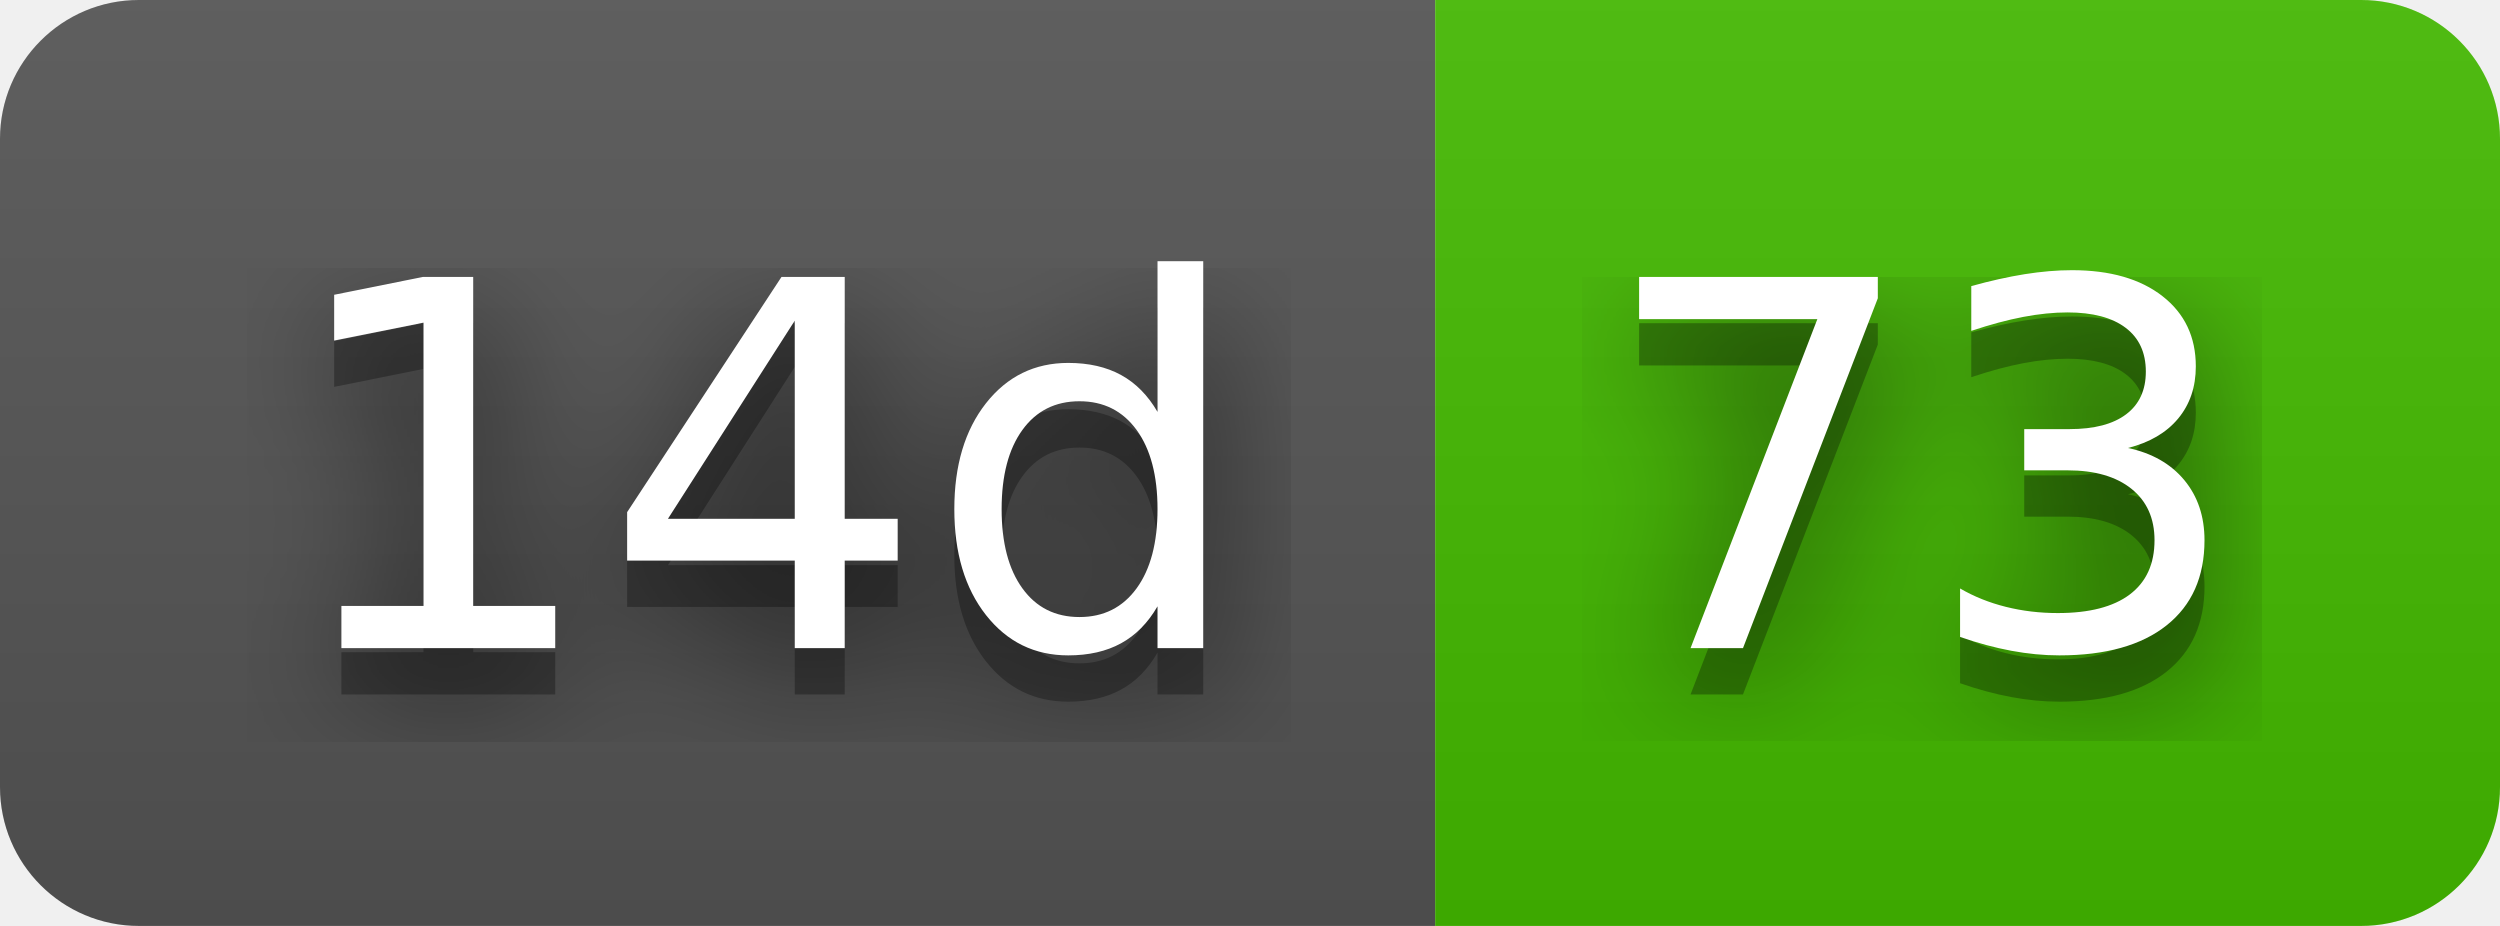
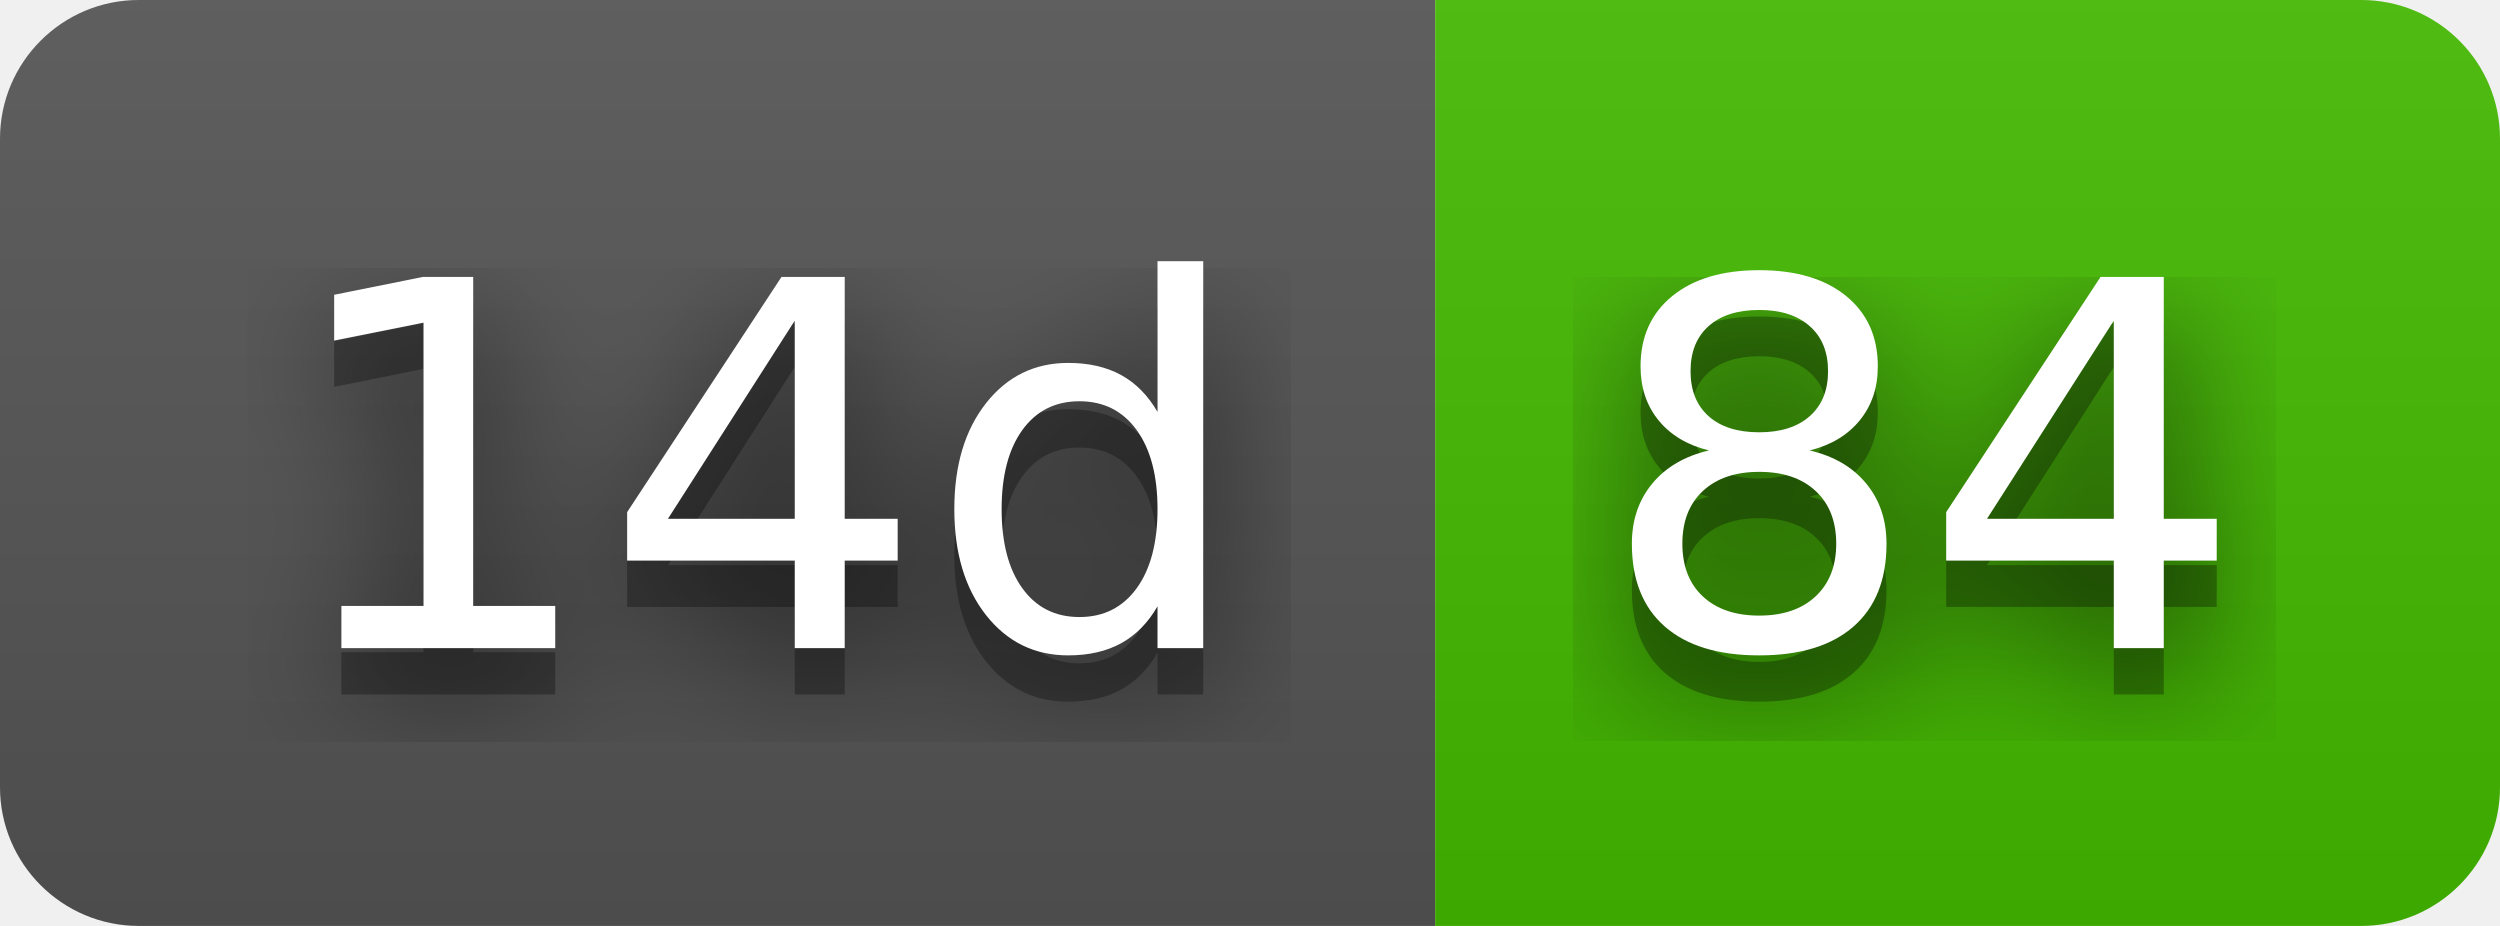
- <svg xmlns="http://www.w3.org/2000/svg" width="54" height="20" role="img" aria-label="14d: 73">
+ <svg xmlns="http://www.w3.org/2000/svg" width="54" height="20" role="img" aria-label="14d: 84">
  <filter id="blur">
    <feGaussianBlur stdDeviation="16" />
  </filter>
  <linearGradient id="s" x2="0" y2="100%">
    <stop offset="0" stop-color="#bbb" stop-opacity=".1" />
    <stop offset="1" stop-opacity=".1" />
  </linearGradient>
  <clipPath id="r">
    <rect width="54" height="20" rx="3" />
  </clipPath>
  <g clip-path="url(#r)">
    <rect width="31" height="20" fill="#555" />
    <rect x="31" width="23" height="20" fill="#4b0" />
    <rect width="54" height="20" fill="url(#s)" />
  </g>
  <g fill="#fff" text-anchor="middle" font-family="Verdana,Geneva,DejaVu Sans,sans-serif" text-rendering="geometricPrecision" font-size="110">
    <g transform="scale(.1)">
      <g aria-hidden="true" fill="#010101">
        <text x="165" y="150" fill-opacity=".8" filter="url(#blur)" textLength="210">14d</text>
        <text x="165" y="150" fill-opacity=".3" textLength="210">14d</text>
      </g>
      <text x="165" y="140" textLength="210">14d</text>
    </g>
    <g transform="scale(.1)">
      <g aria-hidden="true" fill="#010101">
-         <text x="415" y="150" fill-opacity=".8" filter="url(#blur)" textLength="130">73</text>
-         <text x="415" y="150" fill-opacity=".3" textLength="130">73</text>
+         <text x="415" y="150" fill-opacity=".8" filter="url(#blur)" textLength="130">84</text>
+         <text x="415" y="150" fill-opacity=".3" textLength="130">84</text>
      </g>
-       <text x="415" y="140" textLength="130">73</text>
+       <text x="415" y="140" textLength="130">84</text>
    </g>
  </g>
</svg>
